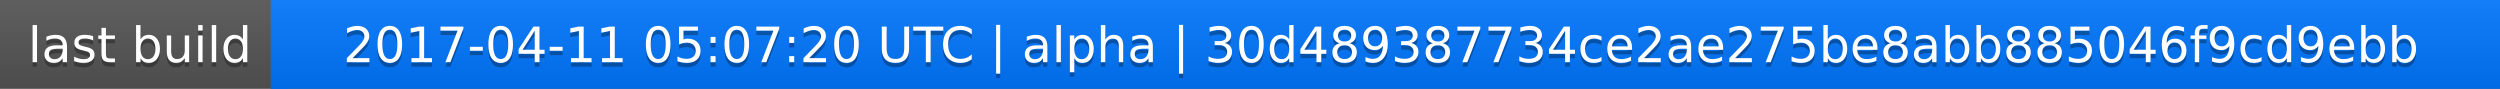
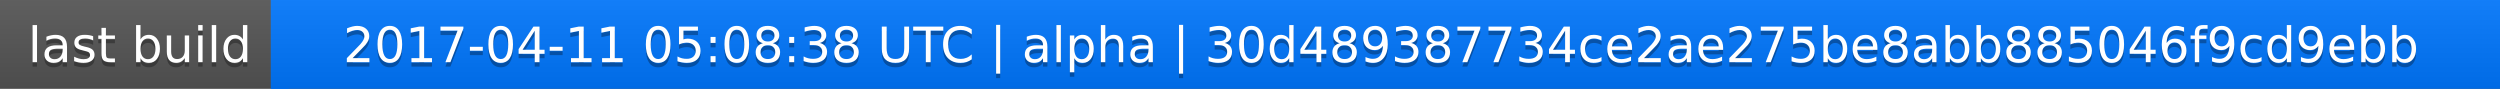
<svg xmlns="http://www.w3.org/2000/svg" width="563" height="20">
  <linearGradient id="a" x2="0" y2="100%">
    <stop offset="0" stop-color="#bbb" stop-opacity=".1" />
    <stop offset="1" stop-opacity=".1" />
  </linearGradient>
  <rect rx="0" width="563" height="20" fill="#555" />
  <rect rx="0" x="61" width="502" height="20" fill="#07f" />
  <path fill="#07f" d="M61 0h4v20h-4z" />
  <rect rx="0" width="563" height="20" fill="url(#a)" />
  <g fill="#fff" text-anchor="middle" font-family="DejaVu Sans,Verdana,Geneva,sans-serif" font-size="11">
    <text x="31.5" y="15" fill="#010101" fill-opacity=".3">last build</text>
    <text x="31.5" y="14">last build</text>
-     <text x="311" y="15" fill="#010101" fill-opacity=".3">2017-04-11 05:07:20 UTC | alpha | 30d489387734ce2ae275be8abb885046f9cd9ebb</text>
-     <text x="311" y="14">2017-04-11 05:07:20 UTC | alpha | 30d489387734ce2ae275be8abb885046f9cd9ebb</text>
+     <text x="311" y="15" fill="#010101" fill-opacity=".3">2017-04-11 05:08:38 UTC | alpha | 30d489387734ce2ae275be8abb885046f9cd9ebb</text>
+     <text x="311" y="14">2017-04-11 05:08:38 UTC | alpha | 30d489387734ce2ae275be8abb885046f9cd9ebb</text>
  </g>
</svg>
